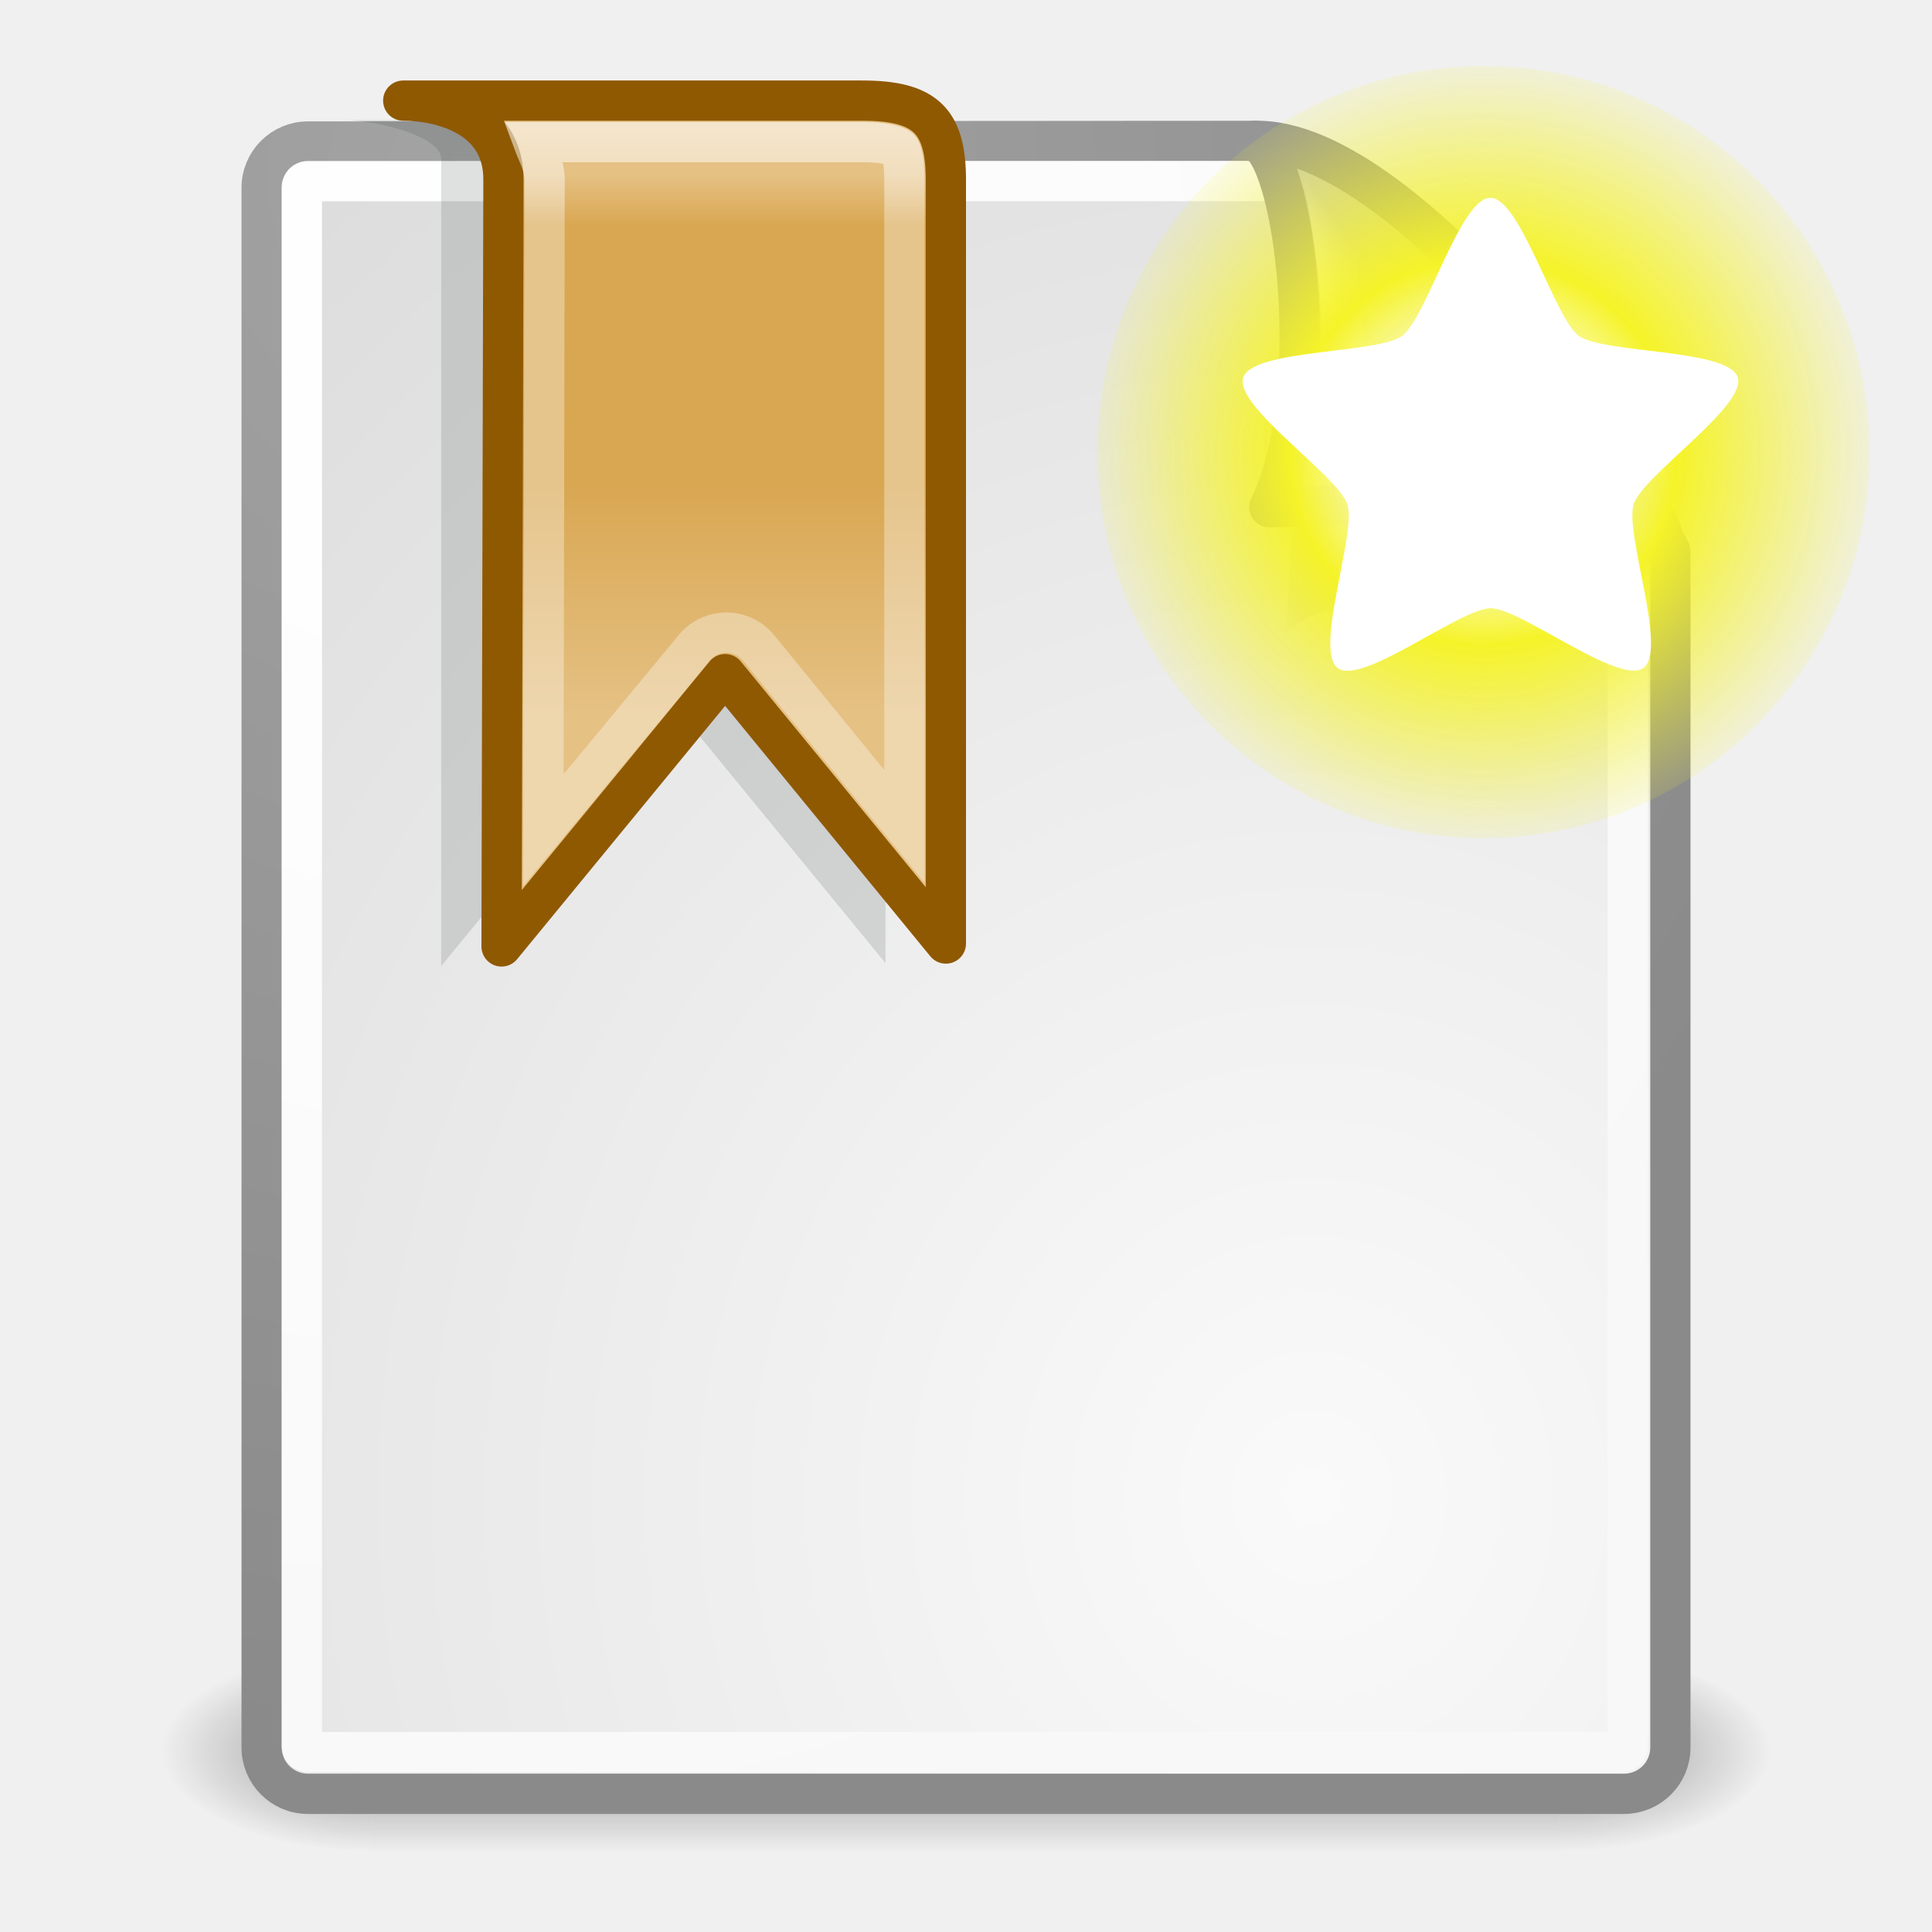
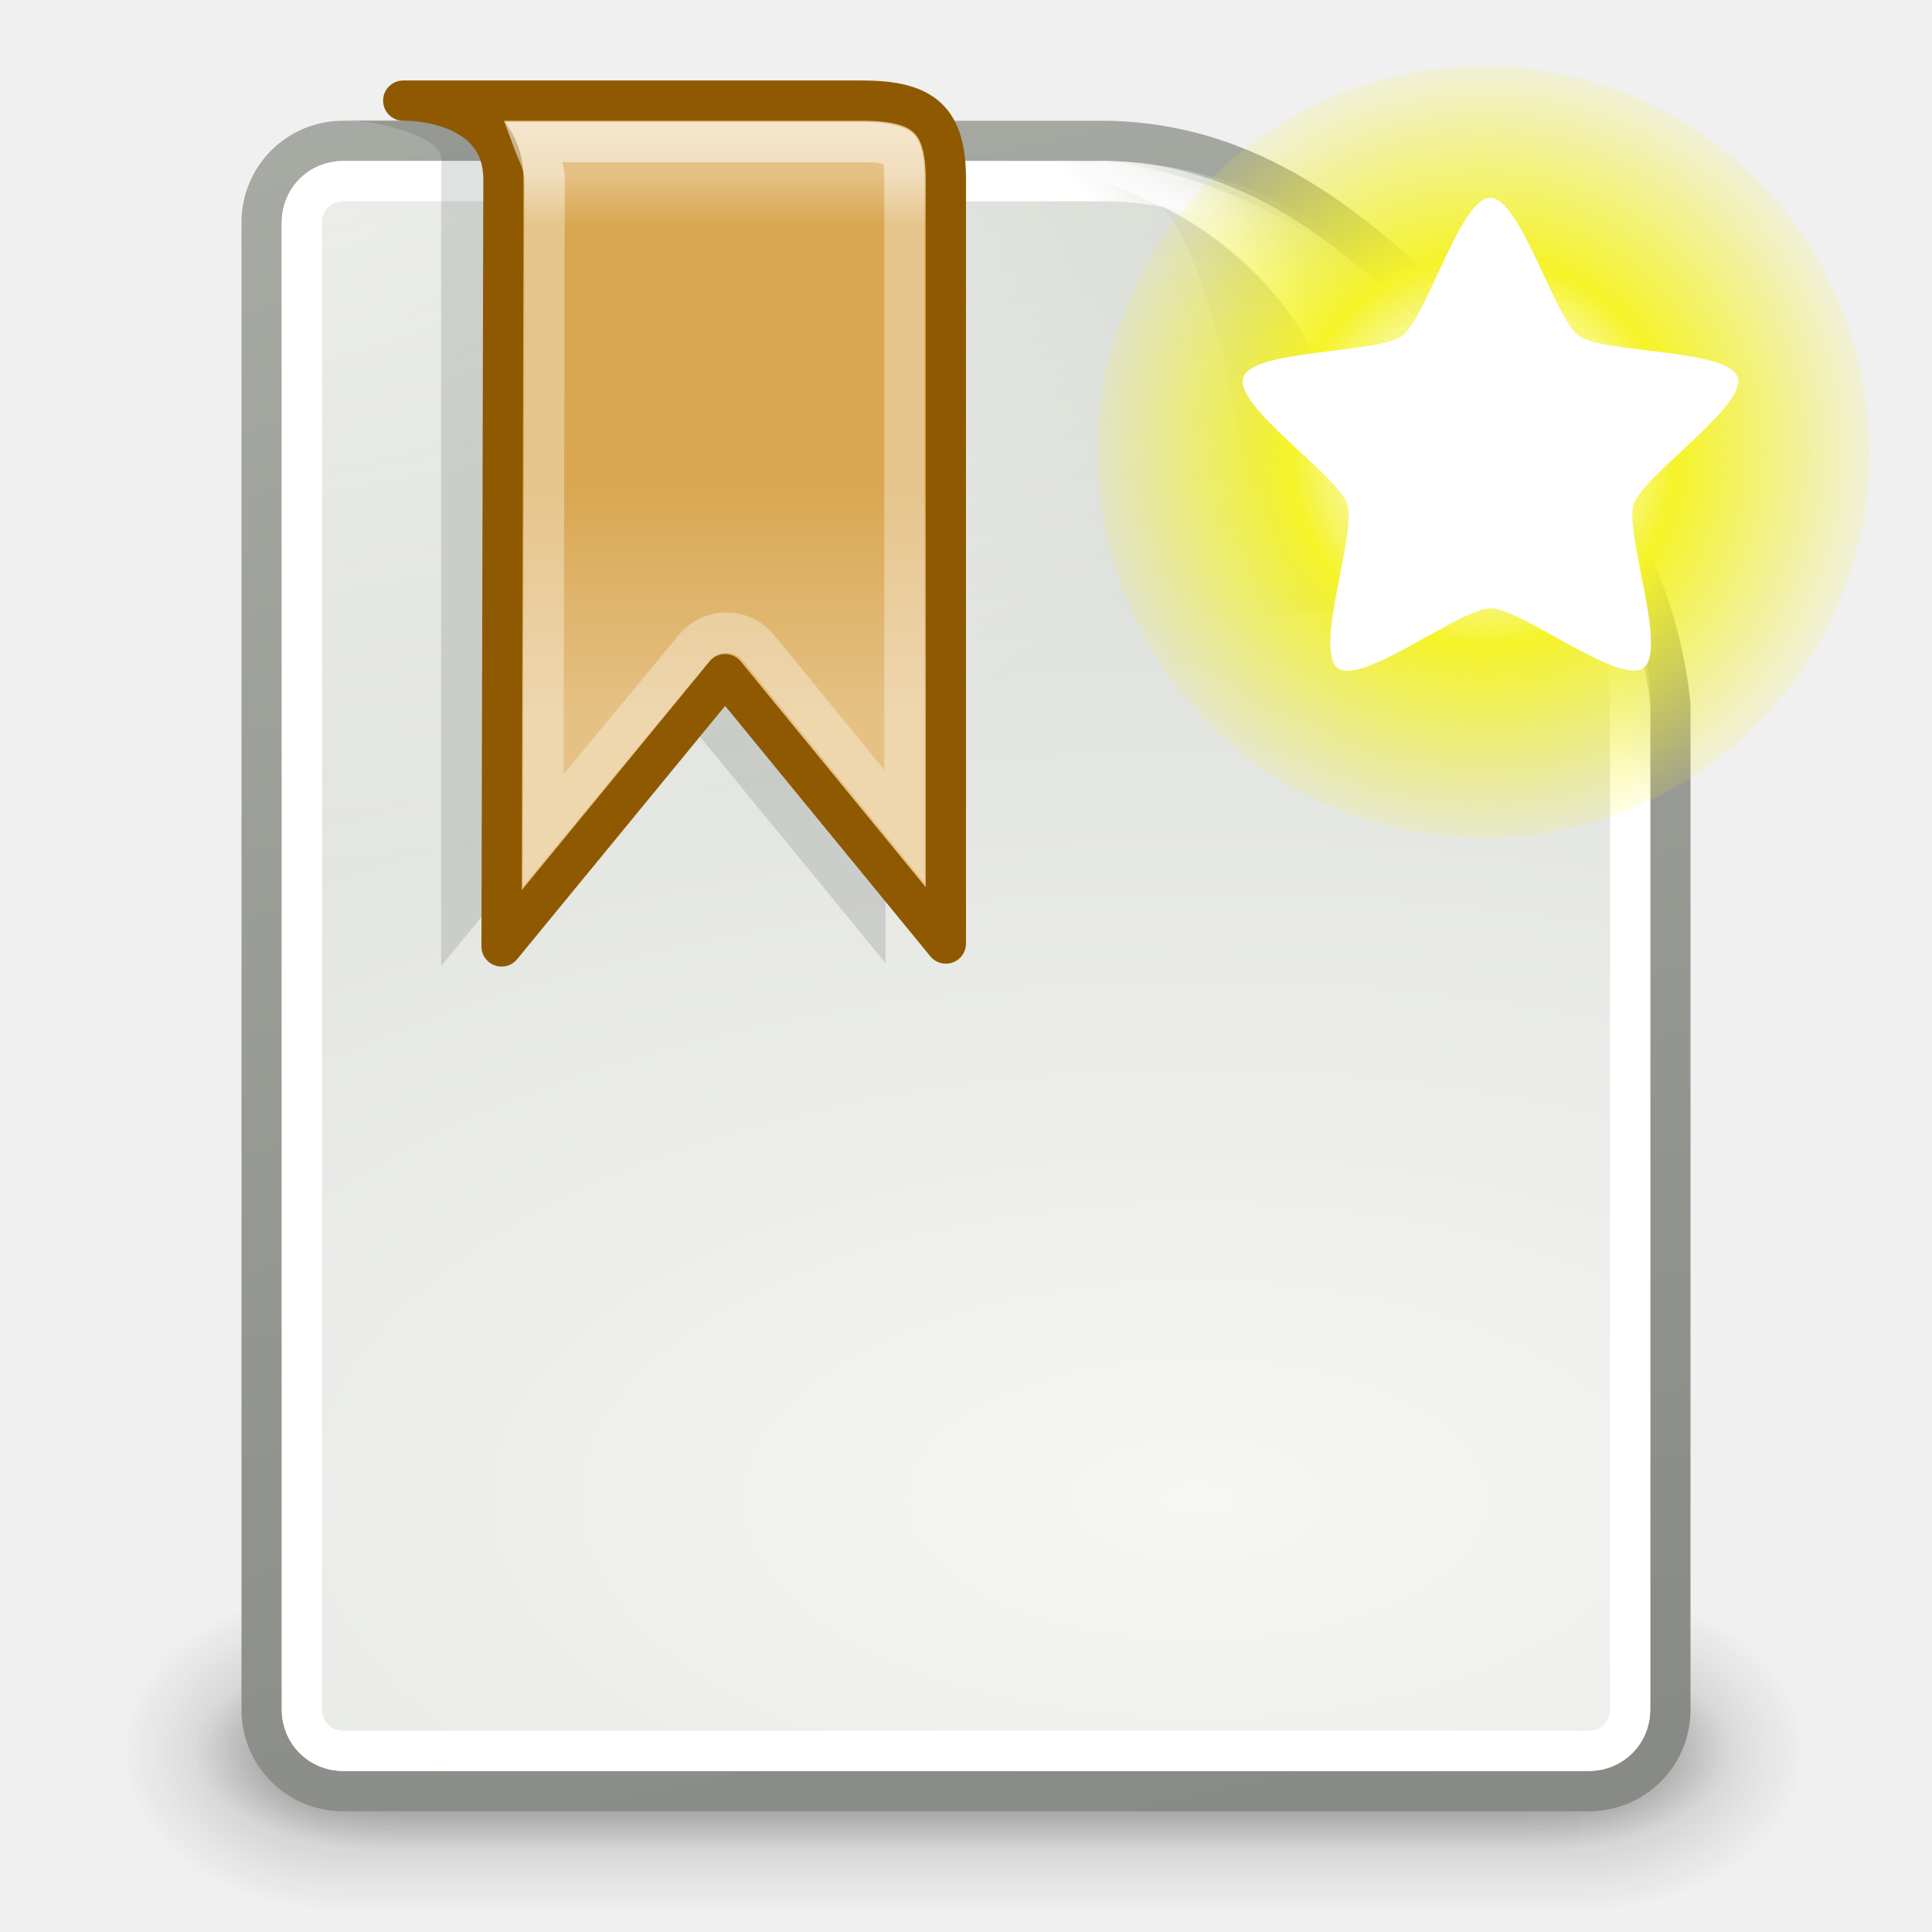
<svg xmlns="http://www.w3.org/2000/svg" xmlns:xlink="http://www.w3.org/1999/xlink" id="svg249" height="48" width="48" version="1.0">
  <defs id="defs3">
+     <linearGradient id="linearGradient3656">
+       <stop style="stop-color:#ffffff;stop-opacity:1;" offset="0" id="stop3658" />
+       <stop style="stop-color:#ffffff;stop-opacity:0;" offset="1" id="stop3660" />
+     </linearGradient>
+     <linearGradient xlink:href="#linearGradient3656" id="linearGradient4253" gradientUnits="userSpaceOnUse" x1="-26.754" y1="11.566" x2="-24.75" y2="9.688" />
+     <linearGradient id="linearGradient3520">
+       <stop style="stop-color:#000000;stop-opacity:0.413" offset="0" id="stop3522" />
+       <stop style="stop-color:#000000;stop-opacity:0;" offset="1" id="stop3524" />
+     </linearGradient>
+     <linearGradient xlink:href="#linearGradient3520" id="linearGradient4273" gradientUnits="userSpaceOnUse" gradientTransform="matrix(0.9223058,0,0,0.9185751,-92.44737,1.3257)" x1="-18.589" y1="11.053" x2="-28.789" y2="14.07" />
+     <linearGradient id="linearGradient3671">
+       <stop style="stop-color:#ffffff;stop-opacity:1;" offset="0" id="stop3673" />
+       <stop id="stop3691" offset="0.475" style="stop-color:#ffffff;stop-opacity:1;" />
+       <stop style="stop-color:#ffffff;stop-opacity:0;" offset="1" id="stop3675" />
+     </linearGradient>
+     <radialGradient xlink:href="#linearGradient3671" id="radialGradient4276" gradientUnits="userSpaceOnUse" gradientTransform="matrix(0.4073362,-0.2798276,0.7510293,1.093249,-115.1848,-8.43787)" cx="-26.305" cy="10.108" fx="-26.305" fy="10.108" r="7.042" />
+     <linearGradient id="linearGradient3741">
+       <stop style="stop-color:#ffffff;stop-opacity:1;" offset="0" id="stop3743" />
+       <stop style="stop-color:#ffffff;stop-opacity:0;" offset="1" id="stop3745" />
+     </linearGradient>
+     <radialGradient xlink:href="#linearGradient3741" id="radialGradient4247" gradientUnits="userSpaceOnUse" gradientTransform="matrix(1.886026,0,0,1.176471,-3.544103,-4.235294)" cx="4" cy="5.3" fx="4" fy="5.3" r="17" />
+     <linearGradient id="linearGradient3613">
+       <stop style="stop-color:#888a85;stop-opacity:1" offset="0" id="stop3615" />
+       <stop style="stop-color:#babdb6;stop-opacity:1" offset="1" id="stop3617" />
+     </linearGradient>
+     <linearGradient xlink:href="#linearGradient3613" id="linearGradient4282" gradientUnits="userSpaceOnUse" gradientTransform="translate(-90,0)" x1="-47.5" y1="49.021" x2="-62.75" y2="-22.502" />
+     <linearGradient id="linearGradient3683">
+       <stop id="stop3685" offset="0" style="stop-color:#f6f6f5;stop-opacity:1;" />
+       <stop id="stop3689" offset="1" style="stop-color:#d3d7cf;stop-opacity:1" />
+     </linearGradient>
+     <radialGradient xlink:href="#linearGradient3683" id="radialGradient4280" gradientUnits="userSpaceOnUse" gradientTransform="matrix(3.995749,0,0,1.935037,0.62141,-31.16742)" cx="-30.25" cy="35.357" fx="-30.25" fy="35.357" r="18" />
+     <linearGradient xlink:href="#linearGradient3702" id="linearGradient4241" gradientUnits="userSpaceOnUse" x1="25.058" y1="47.028" x2="25.058" y2="39.999" />
+     <radialGradient xlink:href="#linearGradient3688" id="radialGradient4239" gradientUnits="userSpaceOnUse" gradientTransform="matrix(2.003784,0,0,1.4,-20.01187,-104.4)" cx="4.993" cy="43.5" fx="4.993" fy="43.5" r="2.5" />
+     <radialGradient xlink:href="#linearGradient3688" id="radialGradient4237" gradientUnits="userSpaceOnUse" gradientTransform="matrix(2.003784,0,0,1.4,27.98813,-17.4)" cx="4.993" cy="43.5" fx="4.993" fy="43.5" r="2.5" />
+     <linearGradient xlink:href="#linearGradient3702" id="linearGradient4235" gradientUnits="userSpaceOnUse" x1="25.058" y1="47.028" x2="25.058" y2="39.999" />
+     <radialGradient xlink:href="#linearGradient3688" id="radialGradient4233" gradientUnits="userSpaceOnUse" gradientTransform="matrix(2.003784,0,0,1.4,-20.01187,-104.4)" cx="4.993" cy="43.5" fx="4.993" fy="43.5" r="2.5" />
+     <radialGradient xlink:href="#linearGradient3688" id="radialGradient4231" gradientUnits="userSpaceOnUse" gradientTransform="matrix(2.003784,0,0,1.4,27.98813,-17.4)" cx="4.993" cy="43.5" fx="4.993" fy="43.5" r="2.5" />
    <linearGradient id="linearGradient2833">
      <stop style="stop-color:white;stop-opacity:1;" offset="0" id="stop2835" />
      <stop style="stop-color:white;stop-opacity:0.563" offset="1" id="stop2837" />
    </linearGradient>
    <linearGradient id="linearGradient3702">
      <stop style="stop-color:black;stop-opacity:0;" offset="0" id="stop3704" />
      <stop id="stop3710" offset="0.5" style="stop-color:black;stop-opacity:1;" />
      <stop style="stop-color:black;stop-opacity:0;" offset="1" id="stop3706" />
    </linearGradient>
-     <linearGradient xlink:href="#linearGradient3702" id="linearGradient2098" gradientUnits="userSpaceOnUse" x1="25.058" y1="47.028" x2="25.058" y2="39.999" />
-     <radialGradient xlink:href="#linearGradient3688" id="radialGradient2096" gradientUnits="userSpaceOnUse" gradientTransform="matrix(2.003784,0,0,1.4,-20.01187,-104.4)" cx="4.993" cy="43.5" fx="4.993" fy="43.5" r="2.5" />
    <linearGradient id="linearGradient3688">
      <stop style="stop-color:black;stop-opacity:1;" offset="0" id="stop3690" />
      <stop style="stop-color:black;stop-opacity:0;" offset="1" id="stop3692" />
    </linearGradient>
-     <radialGradient xlink:href="#linearGradient3688" id="radialGradient2094" gradientUnits="userSpaceOnUse" gradientTransform="matrix(2.003784,0,0,1.4,27.98813,-17.4)" cx="4.993" cy="43.5" fx="4.993" fy="43.5" r="2.5" />
    <linearGradient id="linearGradient5345">
      <stop style="stop-color:#e5c184;stop-opacity:1;" offset="0" id="stop5347" />
      <stop id="stop1936" offset="0.425" style="stop-color:#d9a752;stop-opacity:1;" />
      <stop id="stop7129" offset="0.904" style="stop-color:#d9a752;stop-opacity:1;" />
      <stop style="stop-color:#e5c184;stop-opacity:1" offset="1" id="stop5349" />
    </linearGradient>
    <linearGradient id="linearGradient2378">
      <stop style="stop-color:#ffffff;stop-opacity:1;" offset="0" id="stop2380" />
      <stop id="stop4146" offset="0.25" style="stop-color:#fefede;stop-opacity:0.918;" />
      <stop id="stop2386" offset="0.5" style="stop-color:#f5f328;stop-opacity:1;" />
      <stop style="stop-color:#f5f32d;stop-opacity:0.122;" offset="1" id="stop2382" />
    </linearGradient>
-     <linearGradient id="linearGradient4790">
-       <stop style="stop-color:#000000;stop-opacity:1;" offset="0" id="stop4792" />
-       <stop style="stop-color:#000000;stop-opacity:0;" offset="1" id="stop4794" />
-     </linearGradient>
-     <linearGradient id="linearGradient2251">
-       <stop style="stop-color:#ffffff;stop-opacity:1;" offset="0" id="stop2253" />
-       <stop style="stop-color:#ffffff;stop-opacity:0;" offset="1" id="stop2255" />
-     </linearGradient>
-     <linearGradient xlink:href="#linearGradient2251" id="linearGradient8166" gradientUnits="userSpaceOnUse" gradientTransform="matrix(-3.277938e-2,-0.999463,0.999463,-3.277938e-2,-0.709646,45.06274)" x1="33.396" y1="36.921" x2="34.17" y2="38.07" />
-     <linearGradient id="linearGradient15662">
-       <stop id="stop15664" offset="0" style="stop-color:#ffffff;stop-opacity:1;" />
-       <stop id="stop15666" offset="1" style="stop-color:#f8f8f8;stop-opacity:1;" />
-     </linearGradient>
-     <linearGradient id="linearGradient269">
-       <stop id="stop270" offset="0" style="stop-color:#a3a3a3;stop-opacity:1;" />
-       <stop id="stop271" offset="1" style="stop-color:#8a8a8a;stop-opacity:1;" />
-     </linearGradient>
-     <linearGradient id="linearGradient259">
-       <stop id="stop260" offset="0" style="stop-color:#fafafa;stop-opacity:1;" />
-       <stop id="stop261" offset="1" style="stop-color:#bbbbbb;stop-opacity:1;" />
-     </linearGradient>
-     <radialGradient xlink:href="#linearGradient269" id="radialGradient15656" gradientUnits="userSpaceOnUse" gradientTransform="matrix(0.9717435,0,0,1.036067,3.238352,0.5060885)" cx="8.824" cy="3.756" fx="8.824" fy="3.756" r="37.752" />
-     <radialGradient xlink:href="#linearGradient259" id="radialGradient15658" gradientUnits="userSpaceOnUse" gradientTransform="matrix(0.9639356,0,0,1.044459,-0.127221,-0.1424244)" cx="33.967" cy="35.737" fx="33.967" fy="35.737" r="86.708" />
-     <radialGradient xlink:href="#linearGradient15662" id="radialGradient15668" gradientUnits="userSpaceOnUse" gradientTransform="matrix(0.9731786,0,0,1.034993,3.16565,0.5540137)" cx="8.144" cy="7.268" fx="8.144" fy="7.268" r="38.159" />
-     <radialGradient xlink:href="#linearGradient269" id="radialGradient5350" gradientUnits="userSpaceOnUse" gradientTransform="matrix(0.331735,0,0,0.3585438,20.10526,9.526932)" cx="31.863" cy="2.367" fx="31.863" fy="2.367" r="37.752" />
-     <radialGradient xlink:href="#linearGradient259" id="radialGradient5352" gradientUnits="userSpaceOnUse" gradientTransform="matrix(0.148355,1.022578e-2,-1.104438e-2,0.1645276,25.06011,12.80478)" cx="30.654" cy="14.937" fx="30.654" fy="14.937" r="86.708" />
-     <radialGradient xlink:href="#linearGradient4790" id="radialGradient4796" cx="37.03" cy="12.989" fx="37.03" fy="12.989" r="4.293" gradientTransform="matrix(1.744653,2.313551e-22,-1.663e-22,1.283833,-26.58256,-3.478359)" gradientUnits="userSpaceOnUse" />
-     <radialGradient xlink:href="#linearGradient2378" id="radialGradient3271" cx="38.659" cy="9.341" fx="38.659" fy="9.341" r="8.342" gradientUnits="userSpaceOnUse" />
    <linearGradient xlink:href="#linearGradient5345" id="linearGradient5351" x1="17.948" y1="17.797" x2="17.948" y2="4.362" gradientUnits="userSpaceOnUse" gradientTransform="matrix(0.9309477,0,0,1,0.6917802,-4.41941e-2)" />
    <linearGradient xlink:href="#linearGradient2833" id="linearGradient2839" x1="13.469" y1="3.03" x2="13.469" y2="5.501" gradientUnits="userSpaceOnUse" />
+     <radialGradient xlink:href="#linearGradient2378" id="radialGradient13593" gradientUnits="userSpaceOnUse" cx="38.659" cy="9.341" fx="38.659" fy="9.341" r="8.342" />
  </defs>
-   <g id="layer6">
-     <g id="g2043" transform="matrix(1,0,0,0.555556,-1.8e-5,19.88888)">
-       <g style="display:inline" id="g2036">
-         <g id="g3712" style="opacity:0.4" transform="matrix(1.052632,0,0,1.285713,-1.263158,-13.42854)">
-           <rect y="40" x="38" height="7" width="5" id="rect2801" style="opacity:1;fill:url(#radialGradient2094);fill-opacity:1;stroke:none;stroke-width:1;stroke-linecap:round;stroke-linejoin:miter;stroke-miterlimit:4;stroke-dasharray:none;stroke-opacity:1" />
-           <rect transform="scale(-1,-1)" y="-47" x="-10" height="7" width="5" id="rect3696" style="opacity:1;fill:url(#radialGradient2096);fill-opacity:1;stroke:none;stroke-width:1;stroke-linecap:round;stroke-linejoin:miter;stroke-miterlimit:4;stroke-dasharray:none;stroke-opacity:1" />
-           <rect y="40" x="10" height="7" width="28" id="rect3700" style="opacity:1;fill:url(#linearGradient2098);fill-opacity:1;stroke:none;stroke-width:1;stroke-linecap:round;stroke-linejoin:miter;stroke-miterlimit:4;stroke-dasharray:none;stroke-opacity:1" />
+   <g id="layer6" />
+   <g style="display:inline" id="layer1" />
+   <g id="layer5" style="display:inline">
+     <g style="display:inline" id="g4425" transform="translate(150,0)">
+       <rect y="0" x="-150" height="48" width="48" id="rect2503" style="opacity:0;fill:#000000;fill-opacity:1;stroke:none;stroke-width:1;stroke-miterlimit:4;stroke-dasharray:none;display:inline" />
+       <g id="g4408">
+         <g style="opacity:0.656;display:inline" id="g3697" transform="matrix(1.046428,0,0,0.8888889,-151.1857,5.72224)">
+           <g id="g3699" style="opacity:0.4" transform="matrix(1.052632,0,0,1.285713,-1.263158,-13.42854)">
+             <rect y="40" x="38" height="7" width="5" id="rect3701" style="opacity:1;fill:url(#radialGradient4231);fill-opacity:1;stroke:none;stroke-width:1;stroke-linecap:round;stroke-linejoin:miter;stroke-miterlimit:4;stroke-dasharray:none;stroke-opacity:1" />
+             <rect transform="scale(-1,-1)" y="-47" x="-10" height="7" width="5" id="rect3703" style="opacity:1;fill:url(#radialGradient4233);fill-opacity:1;stroke:none;stroke-width:1;stroke-linecap:round;stroke-linejoin:miter;stroke-miterlimit:4;stroke-dasharray:none;stroke-opacity:1" />
+             <rect y="40" x="10" height="7" width="28" id="rect3705" style="opacity:1;fill:url(#linearGradient4235);fill-opacity:1;stroke:none;stroke-width:1;stroke-linecap:round;stroke-linejoin:miter;stroke-miterlimit:4;stroke-dasharray:none;stroke-opacity:1" />
+           </g>
        </g>
+         <g style="display:inline" id="g3713" transform="matrix(0.9548466,0,0,0.5555562,-148.9878,19.88887)">
+           <g id="g3715" style="opacity:0.4" transform="matrix(1.052632,0,0,1.285713,-1.263158,-13.42854)">
+             <rect y="40" x="38" height="7" width="5" id="rect3717" style="opacity:1;fill:url(#radialGradient4237);fill-opacity:1;stroke:none;stroke-width:1;stroke-linecap:round;stroke-linejoin:miter;stroke-miterlimit:4;stroke-dasharray:none;stroke-opacity:1" />
+             <rect transform="scale(-1,-1)" y="-47" x="-10" height="7" width="5" id="rect3719" style="opacity:1;fill:url(#radialGradient4239);fill-opacity:1;stroke:none;stroke-width:1;stroke-linecap:round;stroke-linejoin:miter;stroke-miterlimit:4;stroke-dasharray:none;stroke-opacity:1" />
+             <rect y="40" x="10" height="7" width="28" id="rect3721" style="opacity:1;fill:url(#linearGradient4241);fill-opacity:1;stroke:none;stroke-width:1;stroke-linecap:round;stroke-linejoin:miter;stroke-miterlimit:4;stroke-dasharray:none;stroke-opacity:1" />
+           </g>
+         </g>
+         <path style="fill:url(#radialGradient4280);fill-opacity:1;stroke:url(#linearGradient4282);stroke-width:1;stroke-miterlimit:4;display:inline" d="M -141.476,3.5 C -141.476,3.5 -124,3.5 -122.5,3.5 C -118.623,3.573 -116,6 -113.5,8.5 C -111,11 -108.892,13.753 -108.5,17.5 C -108.5,19 -108.5,42.476 -108.5,42.476 C -108.5,43.597 -109.403,44.5 -110.524,44.5 L -141.476,44.5 C -142.597,44.5 -143.5,43.597 -143.5,42.476 L -143.5,5.524 C -143.5,4.403 -142.597,3.5 -141.476,3.5 z" id="path3499" />
+         <path style="opacity:0.68;fill:url(#radialGradient4247);fill-opacity:1;stroke:none;stroke-width:1;stroke-miterlimit:4;display:inline" id="path3735" d="M 8.531,4 C 7.673,4 7,4.673 7,5.531 L 7,42.469 C 7,43.327 7.673,44 8.531,44 L 39.469,44 C 40.327,44 41,43.327 41,42.469 C 41,42.469 41,19 41,17.5 C 41,16.108 40.513,13.201 38.656,11.344 C 36.656,9.344 35.656,8.344 33.656,6.344 C 31.799,4.487 28.892,4 27.5,4 C 26,4 8.531,4 8.531,4 z" transform="translate(-150,0)" />
+         <path style="fill:url(#radialGradient4276);fill-opacity:1;stroke:none;stroke-width:1;stroke-miterlimit:4;display:inline" d="M -122.5,4 C -123.889,4 -122.542,4.497 -121.156,5.125 C -119.77,5.753 -116.183,8.34 -117,12 C -112.677,11.569 -110.321,15.122 -110,16.281 C -109.679,17.44 -109,18.889 -109,17.5 C -108.972,13.694 -111.845,11.068 -113.844,8.844 C -115.842,6.619 -118.846,4.477 -122.5,4 z" id="path3666" />
+         <path style="opacity:0.879;fill:url(#linearGradient4273);fill-opacity:1;stroke:none;stroke-width:1;stroke-miterlimit:4;display:inline" d="M -121.399,5.014 C -120.477,5.014 -118.391,11.21 -119.313,15.344 C -115.018,14.916 -110.46,15.432 -110,16.281 C -110.321,15.122 -112.677,11.569 -117,12 C -116.135,8.125 -120.187,5.383 -121.399,5.014 z" id="path3625" />
+         <path style="fill:none;fill-opacity:1;stroke:url(#linearGradient4253);stroke-width:1;stroke-miterlimit:4;display:inline" id="path3650" d="M -51.469,4.5 C -52.052,4.5 -52.5,4.948 -52.5,5.531 L -52.5,42.469 C -52.5,43.052 -52.052,43.5 -51.469,43.5 L -20.531,43.5 C -19.948,43.5 -19.5,43.052 -19.5,42.469 C -19.5,42.469 -19.5,19 -19.5,17.5 C -19.5,16.221 -19.98,13.395 -21.688,11.688 C -23.688,9.688 -24.688,8.688 -26.688,6.688 C -28.395,4.98 -31.221,4.5 -32.5,4.5 C -34,4.5 -51.469,4.5 -51.469,4.5 z" transform="translate(-90,0)" />
      </g>
    </g>
-   </g>
-   <g style="display:inline" id="layer1">
-     <path style="color:#000000;fill:url(#radialGradient15658);fill-opacity:1;fill-rule:nonzero;stroke:url(#radialGradient15656);stroke-width:1;stroke-linecap:round;stroke-linejoin:round;marker:none;marker-start:none;marker-mid:none;marker-end:none;stroke-miterlimit:4;stroke-dashoffset:0;stroke-opacity:1;visibility:visible;display:block;overflow:visible" d="M 7.653,3.516 L 31.184,3.5 C 31.184,3.5 41.5,13.074 41.5,13.713 L 41.5,43.414 C 41.5,44.053 40.986,44.567 40.347,44.567 L 7.653,44.567 C 7.014,44.567 6.5,44.053 6.5,43.414 L 6.5,4.668 C 6.5,4.03 7.014,3.516 7.653,3.516 z " id="rect15391" />
-     <path style="color:#000000;fill:none;fill-opacity:1;fill-rule:nonzero;stroke:url(#radialGradient15668);stroke-width:1;stroke-linecap:round;stroke-linejoin:round;marker:none;marker-start:none;marker-mid:none;marker-end:none;stroke-miterlimit:4;stroke-dashoffset:0;stroke-opacity:1;visibility:visible;display:block;overflow:visible" d="M 7.65,4.5 L 32.652,4.5 C 32.652,4.5 40.442,12.539 40.442,12.621 L 40.442,43.381 C 40.442,43.464 40.375,43.53 40.292,43.53 L 7.65,43.53 C 7.567,43.53 7.5,43.464 7.5,43.381 L 7.5,4.649 C 7.5,4.567 7.567,4.5 7.65,4.5 z " id="rect15660" />
-   </g>
-   <g id="layer5" style="display:inline">
-     <path style="opacity:0.357;color:#000000;fill:url(#radialGradient4796);fill-opacity:1;fill-rule:evenodd;stroke:none;stroke-width:1;stroke-linecap:butt;stroke-linejoin:miter;marker:none;marker-start:none;marker-mid:none;marker-end:none;stroke-miterlimit:4;stroke-dasharray:none;stroke-dashoffset:0;stroke-opacity:1;visibility:visible;display:inline;overflow:visible" d="M 40.985,13.861 C 40.257,12.515 34.882,10.131 32.085,9.331 C 32.254,10.904 31.962,15.649 31.962,15.649 C 34.024,14.274 40.204,13.699 40.985,13.861 z " id="path5348" />
-     <path style="opacity:1;color:#000000;fill:url(#radialGradient5352);fill-opacity:1;fill-rule:nonzero;stroke:url(#radialGradient5350);stroke-width:1;stroke-linecap:butt;stroke-linejoin:round;marker:none;marker-start:none;marker-mid:none;marker-end:none;stroke-miterlimit:4;stroke-dasharray:none;stroke-dashoffset:0;stroke-opacity:1;visibility:visible;display:block;overflow:visible" d="M 41.411,13.739 C 41.424,12.305 35.058,3.396 31.175,3.501 C 32.148,3.737 32.926,9.751 31.536,12.601 C 34.286,12.601 40.447,11.856 41.411,13.739 z " id="path2210" />
-     <path id="path2247" d="M 39.122,11.586 C 38.393,10.24 34.963,6.517 33.04,5.28 C 33.279,6.705 33.577,8.962 32.962,11.524 C 32.962,11.524 38.341,11.424 39.122,11.586 z " style="opacity:1;color:#000000;fill:none;fill-opacity:1;fill-rule:evenodd;stroke:url(#linearGradient8166);stroke-width:1;stroke-linecap:butt;stroke-linejoin:miter;marker:none;marker-start:none;marker-mid:none;marker-end:none;stroke-miterlimit:4;stroke-dasharray:none;stroke-dashoffset:0;stroke-opacity:1;visibility:visible;display:inline;overflow:visible" />
-     <path style="fill:url(#radialGradient3271);fill-opacity:1;fill-rule:evenodd;stroke:none;stroke-width:1px;stroke-linecap:butt;stroke-linejoin:miter;stroke-opacity:1" id="path2388" d="M 47.001 9.341 A 8.342 8.342 0 1 1  30.317,9.341 A 8.342 8.342 0 1 1  47.001 9.341 z" transform="matrix(1.14985,0,0,1.14985,-7.595328,0.490895)" />
-     <path style="opacity:1;color:#000000;fill:#ffffff;fill-opacity:1;fill-rule:evenodd;stroke:none;stroke-width:0.5;stroke-linecap:butt;stroke-linejoin:miter;marker:none;marker-start:none;marker-mid:none;marker-end:none;stroke-miterlimit:4;stroke-dasharray:none;stroke-dashoffset:0;stroke-opacity:1;visibility:visible;display:inline;overflow:visible" id="path1345" d="M 44.52,15.503 C 44.013,16.381 39.925,15.342 38.999,15.755 C 38.072,16.167 36.109,19.9 35.117,19.689 C 34.125,19.478 33.85,15.27 33.171,14.516 C 32.493,13.762 28.336,13.049 28.23,12.04 C 28.124,11.031 32.042,9.47 32.549,8.591 C 33.056,7.713 32.45,3.539 33.376,3.126 C 34.303,2.714 36.999,5.957 37.991,6.168 C 38.983,6.379 42.765,4.513 43.444,5.266 C 44.123,6.02 41.871,9.586 41.977,10.595 C 42.083,11.604 45.027,14.624 44.52,15.503 z " transform="matrix(0.674116,0.299577,-0.299577,0.674116,15.46413,-7.192469)" />
+     <g id="g13589" transform="translate(-30,0)">
+       <path transform="matrix(1.14985,0,0,1.14985,22.40467,0.490895)" d="M 47.001,9.341 A 8.342,8.342 0 1 1 30.317,9.341 A 8.342,8.342 0 1 1 47.001,9.341 z" id="path2388" style="fill:url(#radialGradient13593);fill-opacity:1;fill-rule:evenodd;stroke:none;stroke-width:1px;stroke-linecap:butt;stroke-linejoin:miter;stroke-opacity:1" />
+       <path transform="matrix(0.674116,0.299577,-0.299577,0.674116,45.46413,-7.192469)" d="M 44.52,15.503 C 44.013,16.381 39.925,15.342 38.999,15.755 C 38.072,16.167 36.109,19.9 35.117,19.689 C 34.125,19.478 33.85,15.27 33.171,14.516 C 32.493,13.762 28.336,13.049 28.23,12.04 C 28.124,11.031 32.042,9.47 32.549,8.591 C 33.056,7.713 32.45,3.539 33.376,3.126 C 34.303,2.714 36.999,5.957 37.991,6.168 C 38.983,6.379 42.765,4.513 43.444,5.266 C 44.123,6.02 41.871,9.586 41.977,10.595 C 42.083,11.604 45.027,14.624 44.52,15.503 z" id="path1345" style="opacity:1;fill:#ffffff;fill-opacity:1;fill-rule:evenodd;stroke:none;stroke-width:0.5;stroke-linecap:butt;stroke-linejoin:miter;marker:none;marker-start:none;marker-mid:none;marker-end:none;stroke-miterlimit:4;stroke-dasharray:none;stroke-dashoffset:0;stroke-opacity:1;visibility:visible;display:inline;overflow:visible" />
+     </g>
    <path style="fill:#2e3436;fill-opacity:1;fill-rule:evenodd;stroke:none;stroke-width:1px;stroke-linecap:butt;stroke-linejoin:round;stroke-opacity:1;display:inline;opacity:0.15" d="M 8.518,2.986 L 22,2.986 L 22,23.928 L 16.516,17.235 L 10.961,24 L 10.961,3.942 C 10.961,3.404 9.435,2.986 8.518,2.986 z " id="path7273" />
    <path style="fill:url(#linearGradient5351);fill-opacity:1;fill-rule:evenodd;stroke:#8f5902;stroke-width:1px;stroke-linecap:butt;stroke-linejoin:round;stroke-opacity:1" d="M 10.018,2.5 L 21.423,2.5 C 22.994,2.5 23.5,3.007 23.5,4.471 L 23.5,23.442 L 18.016,16.749 L 12.461,23.514 L 12.508,4.456 C 12.508,2.871 10.935,2.5 10.018,2.5 z " id="path4386" />
    <path style="fill:none;fill-opacity:1.0;fill-rule:evenodd;stroke:url(#linearGradient2839);stroke-width:1px;stroke-linecap:butt;stroke-linejoin:miter;stroke-opacity:1;display:inline;opacity:0.6" id="path1934" d="M 13.25,3.531 C 13.362,3.834 13.531,4.115 13.531,4.469 L 13.5,20.625 L 17.25,16.094 C 17.446,15.855 17.738,15.717 18.047,15.717 C 18.355,15.717 18.648,15.855 18.844,16.094 L 22.469,20.531 L 22.469,4.469 C 22.469,3.852 22.365,3.708 22.344,3.688 C 22.322,3.667 22.113,3.531 21.438,3.531 L 13.25,3.531 z " />
  </g>
</svg>
